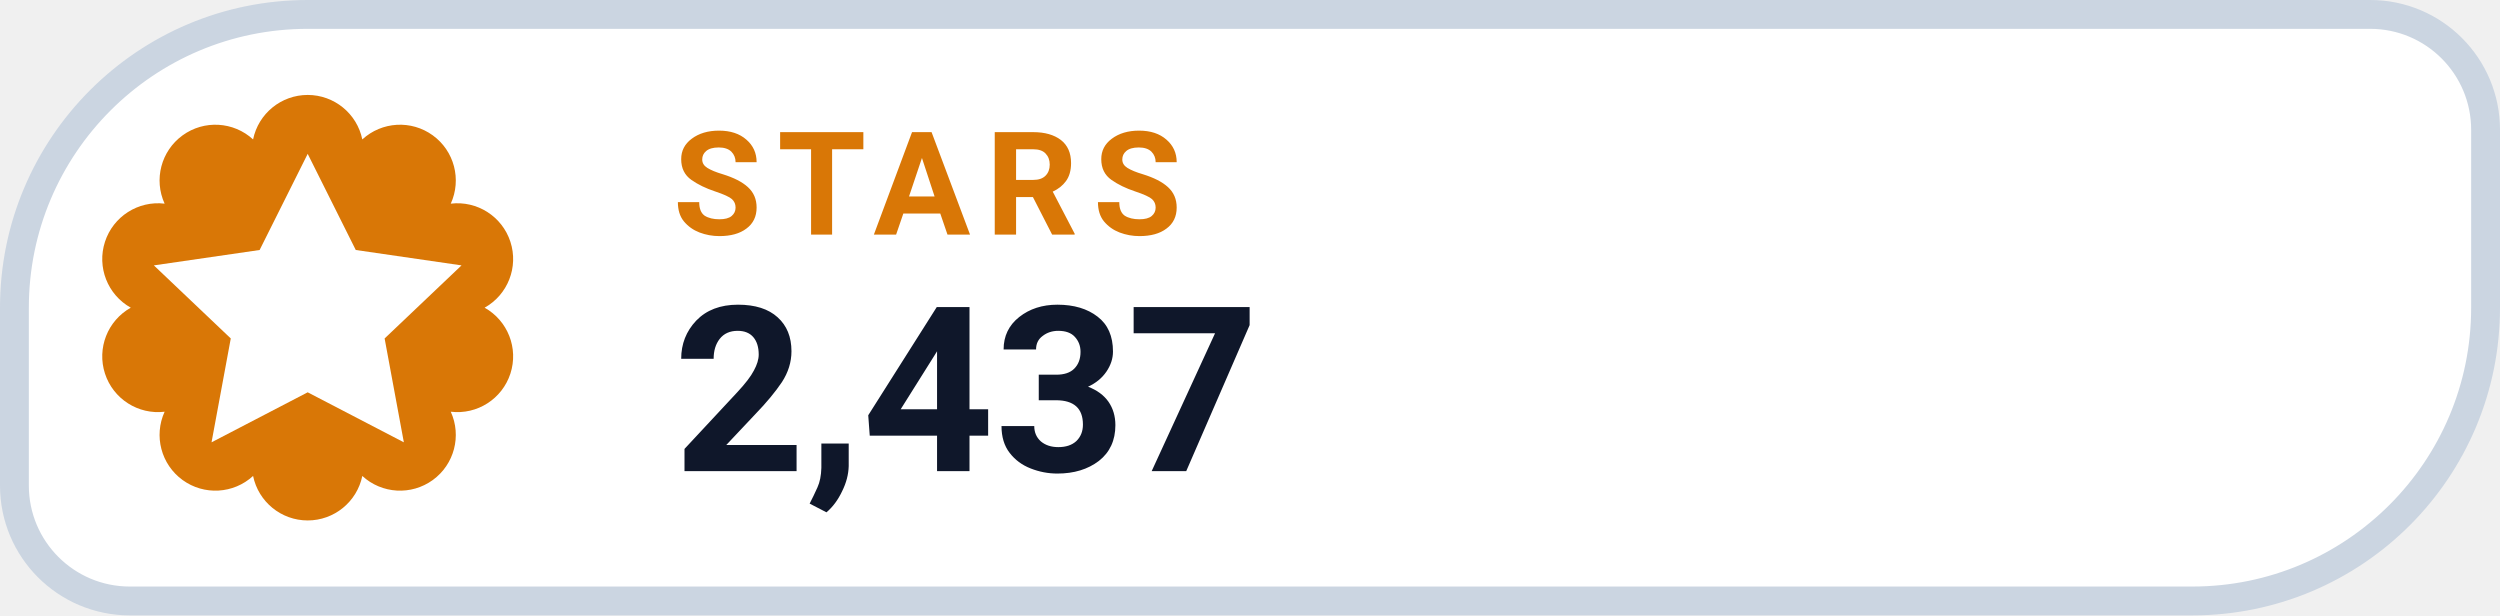
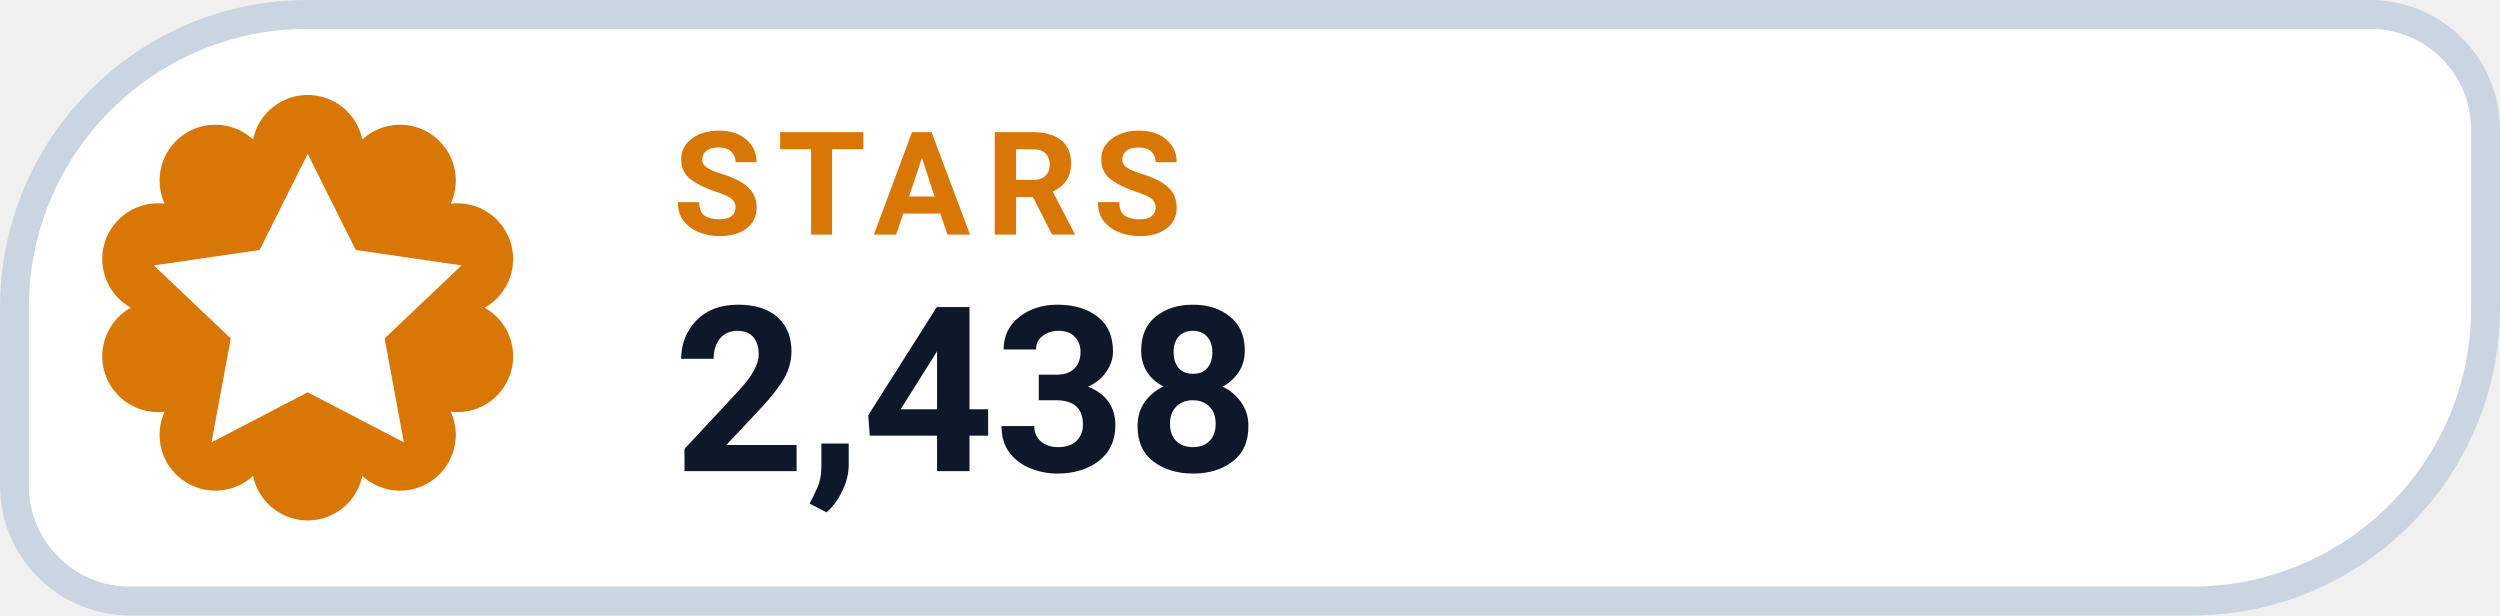
- <svg xmlns="http://www.w3.org/2000/svg" width="130" height="32" viewBox="0 0 130 32" role="img" aria-label="STARS 2,437">
+ <svg xmlns="http://www.w3.org/2000/svg" width="130" height="32" viewBox="0 0 130 32" role="img" aria-label="STARS 2,438">
  <path d="M 16.00 0.75 H 123.25 A 6.00 6.00 0 0 1 129.25 6.75 V 16.00 A 15.25 15.25 0 0 1 114.00 31.25 H 6.75 A 6.00 6.00 0 0 1 0.75 25.25 V 16.00 A 15.25 15.25 0 0 1 16.00 0.75 Z" fill="#FFFFFF" stroke="#CBD5E1" stroke-width="1.5" />
  <path d="M 13.16 7.25 A 2.90 2.90 0 0 1 18.84 7.25 A 2.90 2.90 0 0 1 23.44 10.59 A 2.90 2.90 0 0 1 25.20 16.00 A 2.90 2.90 0 0 1 23.44 21.41 A 2.90 2.90 0 0 1 18.84 24.75 A 2.90 2.90 0 0 1 13.16 24.75 A 2.90 2.90 0 0 1 8.56 21.41 A 2.90 2.90 0 0 1 6.80 16.00 A 2.90 2.90 0 0 1 8.56 10.59 A 2.90 2.90 0 0 1 13.16 7.25 Z" fill="#D97706" />
  <g transform="translate(16 16)" style="color:#FFFFFF;">
    <path d="M0 -8 l2.5 5 5.5 .8 -4 3.8 1 5.4 -5 -2.6 -5 2.6 1 -5.4 -4 -3.8 5.5 -.8 Z" fill="currentColor" />
  </g>
  <text x="35" y="12.2" fill="#D97706" font-family="-apple-system,BlinkMacSystemFont,'Segoe UI',Roboto,Helvetica,Arial,sans-serif" font-size="7.5" font-weight="700" letter-spacing=".8">STARS</text>
-   <text x="35" y="24.5" fill="#0F172A" font-family="-apple-system,BlinkMacSystemFont,'Segoe UI',Roboto,Helvetica,Arial,sans-serif" font-size="12" font-weight="750">2,437</text>
+   <text x="35" y="24.5" fill="#0F172A" font-family="-apple-system,BlinkMacSystemFont,'Segoe UI',Roboto,Helvetica,Arial,sans-serif" font-size="12" font-weight="750">2,438</text>
</svg>
